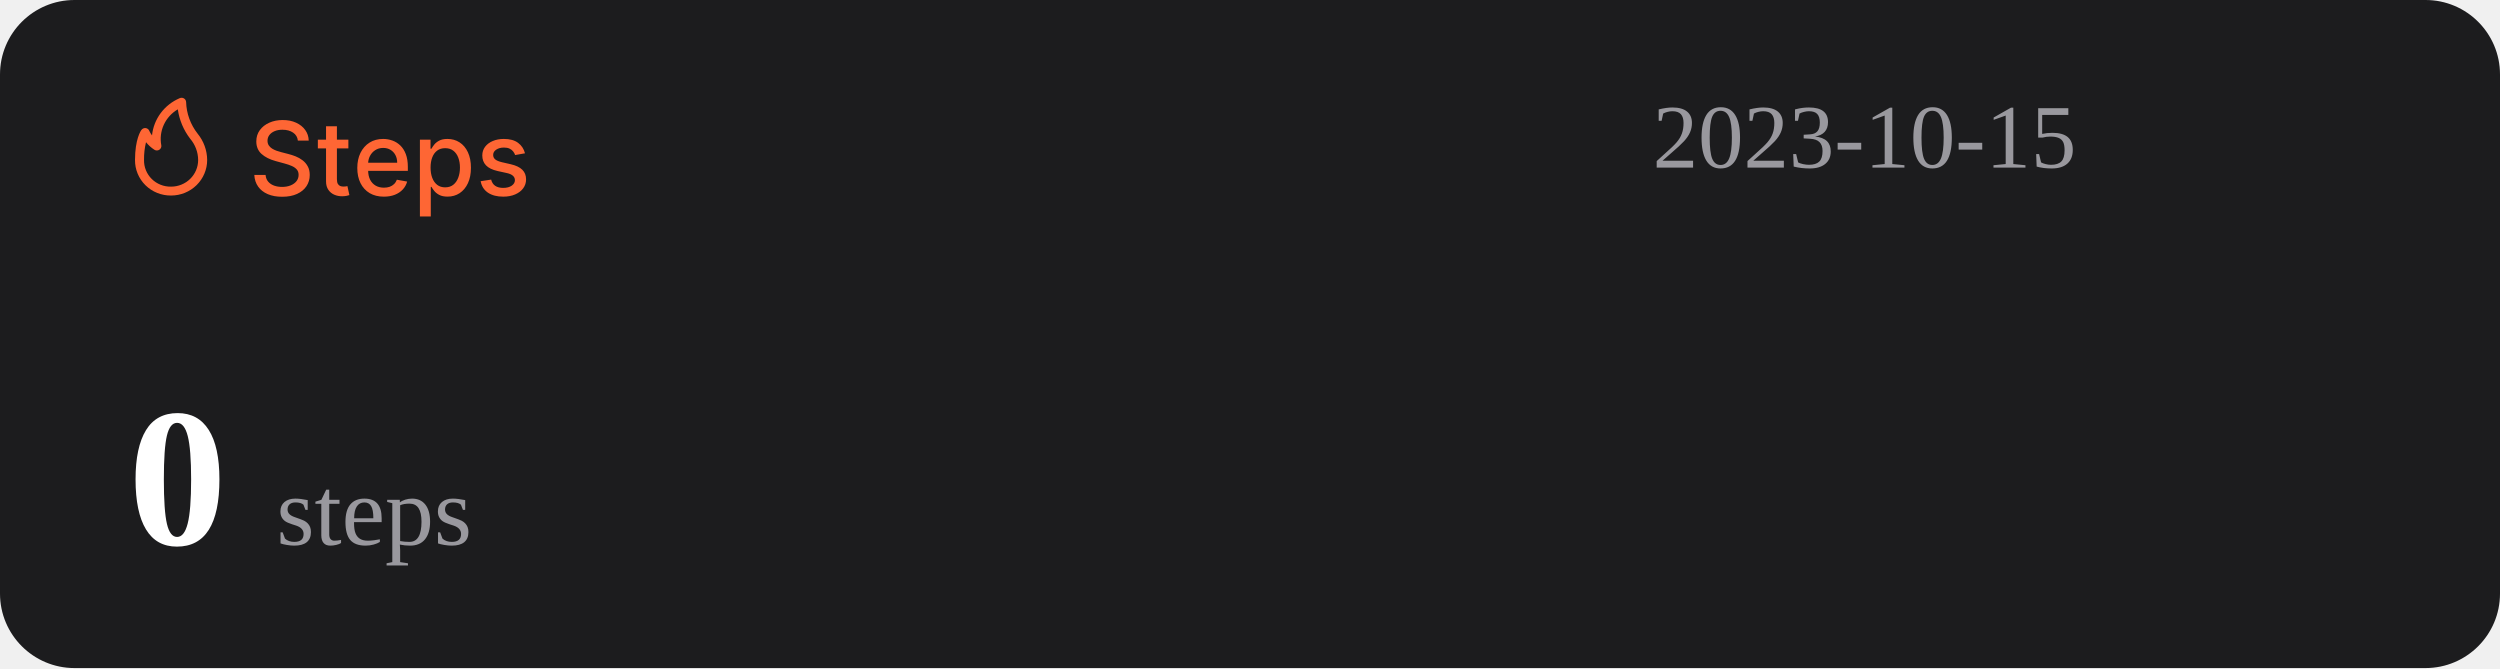
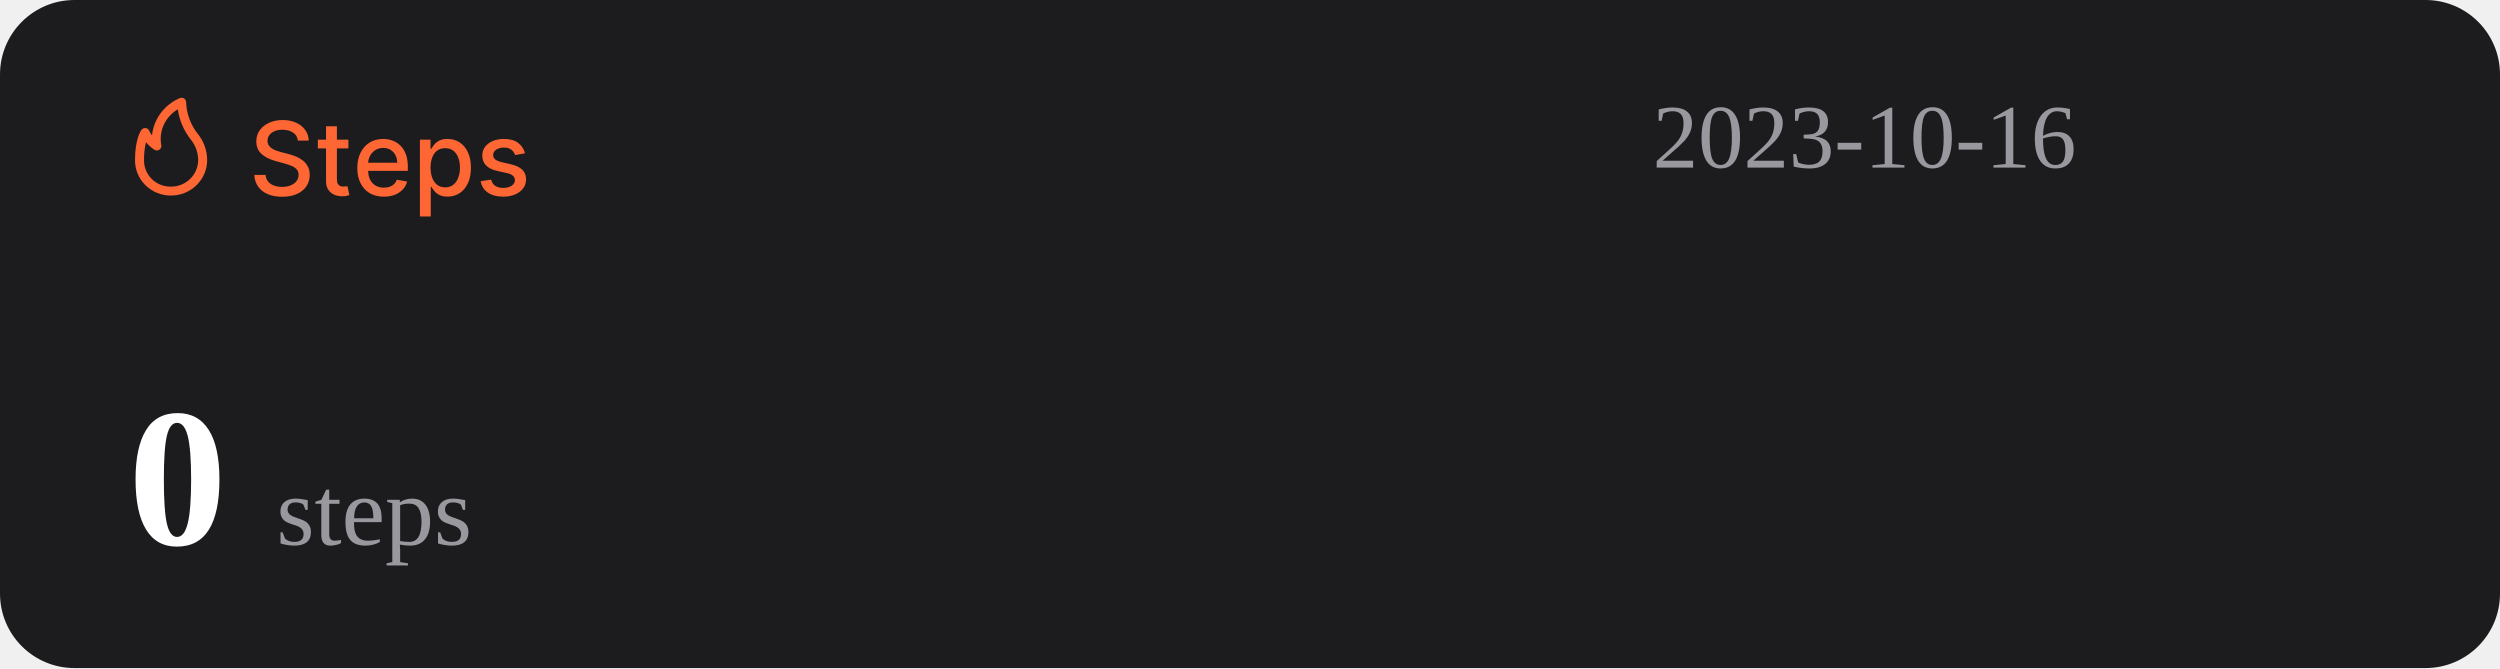
<svg xmlns="http://www.w3.org/2000/svg" width="1074" height="287" viewBox="0 0 1074 287" fill="none">
  <rect width="1074" height="287" rx="32" fill="#1C1C1E" />
  <path d="M127.969 60.406C127.802 58.927 127.115 57.781 125.906 56.969C124.698 56.146 123.177 55.734 121.344 55.734C120.031 55.734 118.896 55.943 117.938 56.359C116.979 56.766 116.234 57.328 115.703 58.047C115.182 58.755 114.922 59.562 114.922 60.469C114.922 61.229 115.099 61.885 115.453 62.438C115.818 62.99 116.292 63.453 116.875 63.828C117.469 64.193 118.104 64.5 118.781 64.75C119.458 64.99 120.109 65.188 120.734 65.344L123.859 66.156C124.88 66.406 125.927 66.745 127 67.172C128.073 67.599 129.068 68.162 129.984 68.859C130.901 69.557 131.641 70.422 132.203 71.453C132.776 72.484 133.063 73.719 133.063 75.156C133.063 76.969 132.594 78.578 131.656 79.984C130.729 81.391 129.38 82.5 127.609 83.312C125.849 84.125 123.719 84.531 121.219 84.531C118.823 84.531 116.75 84.151 115 83.391C113.25 82.63 111.88 81.552 110.891 80.156C109.901 78.75 109.354 77.083 109.25 75.156H114.094C114.188 76.312 114.563 77.276 115.219 78.047C115.885 78.807 116.734 79.375 117.766 79.75C118.807 80.115 119.948 80.297 121.188 80.297C122.552 80.297 123.766 80.083 124.828 79.656C125.901 79.219 126.745 78.615 127.359 77.844C127.974 77.062 128.281 76.151 128.281 75.109C128.281 74.162 128.01 73.385 127.469 72.781C126.938 72.177 126.214 71.677 125.297 71.281C124.391 70.885 123.365 70.537 122.219 70.234L118.438 69.203C115.875 68.505 113.844 67.479 112.344 66.125C110.854 64.771 110.109 62.979 110.109 60.75C110.109 58.906 110.609 57.297 111.609 55.922C112.609 54.547 113.964 53.479 115.672 52.719C117.38 51.948 119.307 51.562 121.453 51.562C123.62 51.562 125.531 51.943 127.188 52.703C128.854 53.464 130.167 54.51 131.125 55.844C132.083 57.167 132.583 58.688 132.625 60.406H127.969ZM149.66 60V63.75H136.551V60H149.66ZM140.066 54.25H144.738V76.953C144.738 77.859 144.874 78.542 145.145 79C145.415 79.448 145.764 79.755 146.191 79.922C146.629 80.078 147.103 80.156 147.613 80.156C147.988 80.156 148.316 80.13 148.598 80.078C148.879 80.026 149.098 79.984 149.254 79.953L150.098 83.812C149.827 83.917 149.441 84.021 148.941 84.125C148.441 84.24 147.816 84.302 147.066 84.312C145.837 84.333 144.691 84.115 143.629 83.656C142.566 83.198 141.707 82.49 141.051 81.531C140.395 80.573 140.066 79.37 140.066 77.922V54.25ZM164.914 84.484C162.549 84.484 160.513 83.979 158.805 82.969C157.107 81.948 155.794 80.516 154.867 78.672C153.951 76.818 153.492 74.646 153.492 72.156C153.492 69.698 153.951 67.531 154.867 65.656C155.794 63.781 157.086 62.318 158.742 61.266C160.409 60.214 162.357 59.688 164.586 59.688C165.94 59.688 167.253 59.911 168.523 60.359C169.794 60.807 170.935 61.51 171.945 62.469C172.956 63.427 173.753 64.672 174.336 66.203C174.919 67.724 175.211 69.573 175.211 71.75V73.406H156.133V69.906H170.633C170.633 68.677 170.383 67.588 169.883 66.641C169.383 65.682 168.68 64.927 167.773 64.375C166.878 63.823 165.826 63.547 164.617 63.547C163.305 63.547 162.159 63.87 161.18 64.516C160.211 65.151 159.461 65.984 158.93 67.016C158.409 68.037 158.148 69.146 158.148 70.344V73.078C158.148 74.682 158.43 76.047 158.992 77.172C159.565 78.297 160.362 79.156 161.383 79.75C162.404 80.333 163.596 80.625 164.961 80.625C165.846 80.625 166.654 80.5 167.383 80.25C168.112 79.99 168.742 79.604 169.273 79.094C169.805 78.583 170.211 77.953 170.492 77.203L174.914 78C174.56 79.302 173.924 80.443 173.008 81.422C172.102 82.391 170.961 83.146 169.586 83.688C168.221 84.219 166.664 84.484 164.914 84.484ZM180.395 93V60H184.957V63.891H185.348C185.618 63.391 186.009 62.812 186.52 62.156C187.03 61.5 187.738 60.927 188.645 60.438C189.551 59.938 190.749 59.688 192.238 59.688C194.176 59.688 195.905 60.177 197.426 61.156C198.947 62.135 200.139 63.547 201.004 65.391C201.879 67.234 202.316 69.453 202.316 72.047C202.316 74.641 201.884 76.865 201.02 78.719C200.155 80.562 198.967 81.984 197.457 82.984C195.947 83.974 194.223 84.469 192.285 84.469C190.827 84.469 189.634 84.224 188.707 83.734C187.79 83.245 187.072 82.672 186.551 82.016C186.03 81.359 185.629 80.776 185.348 80.266H185.066V93H180.395ZM184.973 72C184.973 73.688 185.217 75.167 185.707 76.438C186.197 77.708 186.905 78.703 187.832 79.422C188.759 80.13 189.895 80.484 191.238 80.484C192.634 80.484 193.801 80.115 194.738 79.375C195.676 78.625 196.384 77.609 196.863 76.328C197.353 75.047 197.598 73.604 197.598 72C197.598 70.417 197.358 68.995 196.879 67.734C196.41 66.474 195.702 65.479 194.754 64.75C193.816 64.021 192.645 63.656 191.238 63.656C189.884 63.656 188.738 64.005 187.801 64.703C186.874 65.401 186.171 66.375 185.691 67.625C185.212 68.875 184.973 70.333 184.973 72ZM225.535 65.859L221.301 66.609C221.124 66.068 220.842 65.552 220.457 65.062C220.082 64.573 219.572 64.172 218.926 63.859C218.28 63.547 217.473 63.391 216.504 63.391C215.181 63.391 214.077 63.688 213.191 64.281C212.306 64.865 211.863 65.62 211.863 66.547C211.863 67.349 212.16 67.995 212.754 68.484C213.348 68.974 214.306 69.375 215.629 69.688L219.441 70.562C221.65 71.073 223.296 71.859 224.379 72.922C225.462 73.984 226.004 75.365 226.004 77.062C226.004 78.5 225.587 79.781 224.754 80.906C223.931 82.021 222.78 82.896 221.301 83.531C219.832 84.167 218.129 84.484 216.191 84.484C213.504 84.484 211.311 83.912 209.613 82.766C207.915 81.609 206.874 79.969 206.488 77.844L211.004 77.156C211.285 78.333 211.863 79.224 212.738 79.828C213.613 80.422 214.754 80.719 216.16 80.719C217.691 80.719 218.915 80.401 219.832 79.766C220.749 79.12 221.207 78.333 221.207 77.406C221.207 76.656 220.926 76.026 220.363 75.516C219.811 75.005 218.962 74.62 217.816 74.359L213.754 73.469C211.514 72.958 209.858 72.146 208.785 71.031C207.723 69.917 207.191 68.505 207.191 66.797C207.191 65.38 207.587 64.141 208.379 63.078C209.171 62.016 210.264 61.188 211.66 60.594C213.056 59.99 214.655 59.688 216.457 59.688C219.051 59.688 221.092 60.25 222.582 61.375C224.072 62.49 225.056 63.984 225.535 65.859Z" fill="#FE6634" />
  <path d="M73.501 83.999C77.611 83.999 81.554 82.39 84.46 79.526C87.367 76.663 89 72.779 89 68.729C88.969 64.607 87.521 60.617 84.893 57.41C81.828 53.501 80.099 48.737 79.952 43.8C79.934 43.489 79.839 43.187 79.675 42.921C79.512 42.654 79.284 42.431 79.013 42.271C78.742 42.111 78.435 42.019 78.119 42.003C77.803 41.986 77.488 42.047 77.201 42.178C73.95 43.556 71.133 45.767 69.041 48.579C66.95 51.392 65.66 54.704 65.305 58.173C64.858 57.578 64.475 56.938 64.162 56.265C64.042 55.939 63.835 55.651 63.562 55.432C63.289 55.214 62.961 55.073 62.612 55.024C62.262 54.977 61.906 55.025 61.581 55.163C61.257 55.3 60.977 55.523 60.772 55.806C60.481 56.15 58.001 59.815 58.001 68.729C57.978 70.741 58.363 72.737 59.133 74.6C59.904 76.463 61.045 78.155 62.489 79.578C63.933 81 65.65 82.124 67.542 82.883C69.433 83.643 71.459 84.022 73.501 83.999ZM76.387 46.969C77.034 51.543 78.854 55.879 81.677 59.567C83.878 62.13 85.099 65.371 85.125 68.729C85.125 71.766 83.9 74.679 81.72 76.827C79.54 78.975 76.584 80.181 73.501 80.181C71.965 80.215 70.438 79.942 69.012 79.379C67.586 78.815 66.29 77.973 65.204 76.903C64.118 75.832 63.263 74.556 62.691 73.151C62.119 71.747 61.842 70.242 61.876 68.729C61.836 66.159 62.122 63.594 62.728 61.094C63.746 62.358 64.963 63.453 66.332 64.339C66.647 64.539 67.014 64.645 67.389 64.644C67.763 64.644 68.13 64.536 68.444 64.334C68.758 64.132 69.005 63.844 69.156 63.506C69.308 63.168 69.356 62.794 69.296 62.43C68.728 59.448 69.104 56.365 70.372 53.6C71.641 50.835 73.74 48.52 76.387 46.969Z" fill="#FE6634" />
-   <text id="datetime" x="710" y="72" font-size="39" fill="#99989E">2023-10-15</text>
+   <text id="datetime" x="710" y="72" font-size="39" fill="#99989E">2023-10-16</text>
  <g>
    <text id="steps" x="55" y="234" font-size="85" fill="#FFFFFF">
      <tspan id="step-count" font-weight="bold">0</tspan>
      <tspan font-size="42" fill="#99989E" font-weight="lighter">steps</tspan>
    </text>
  </g>
</svg>
